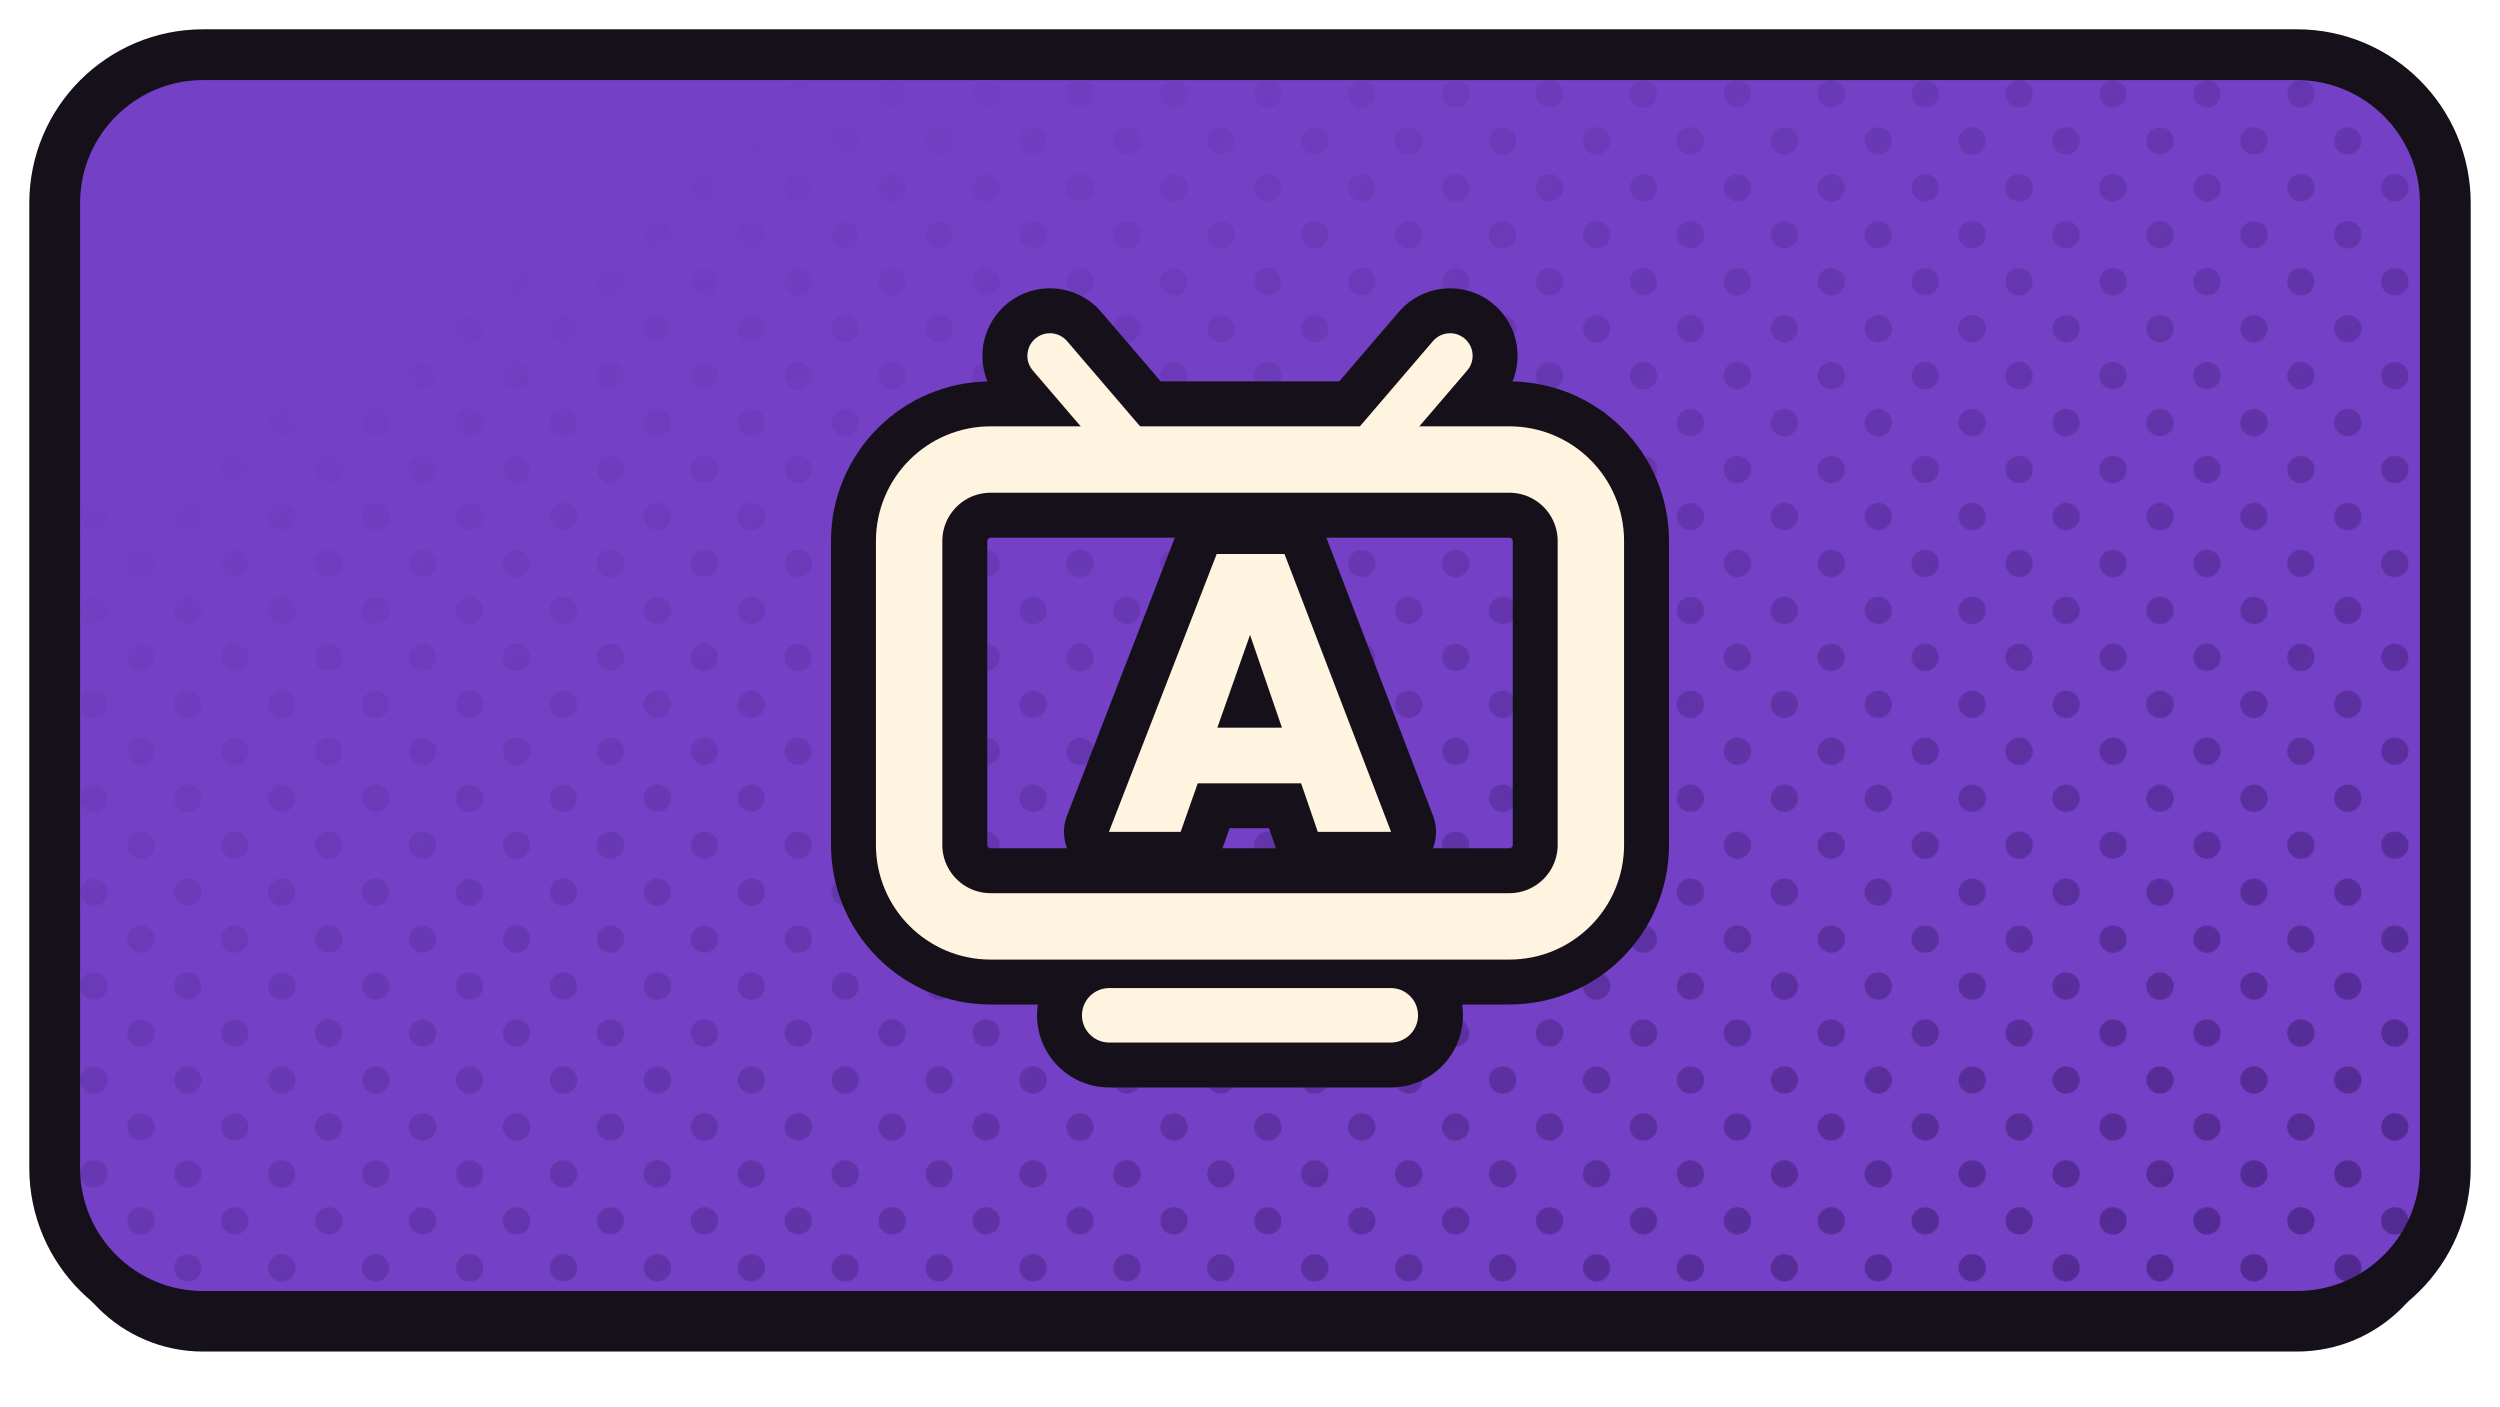
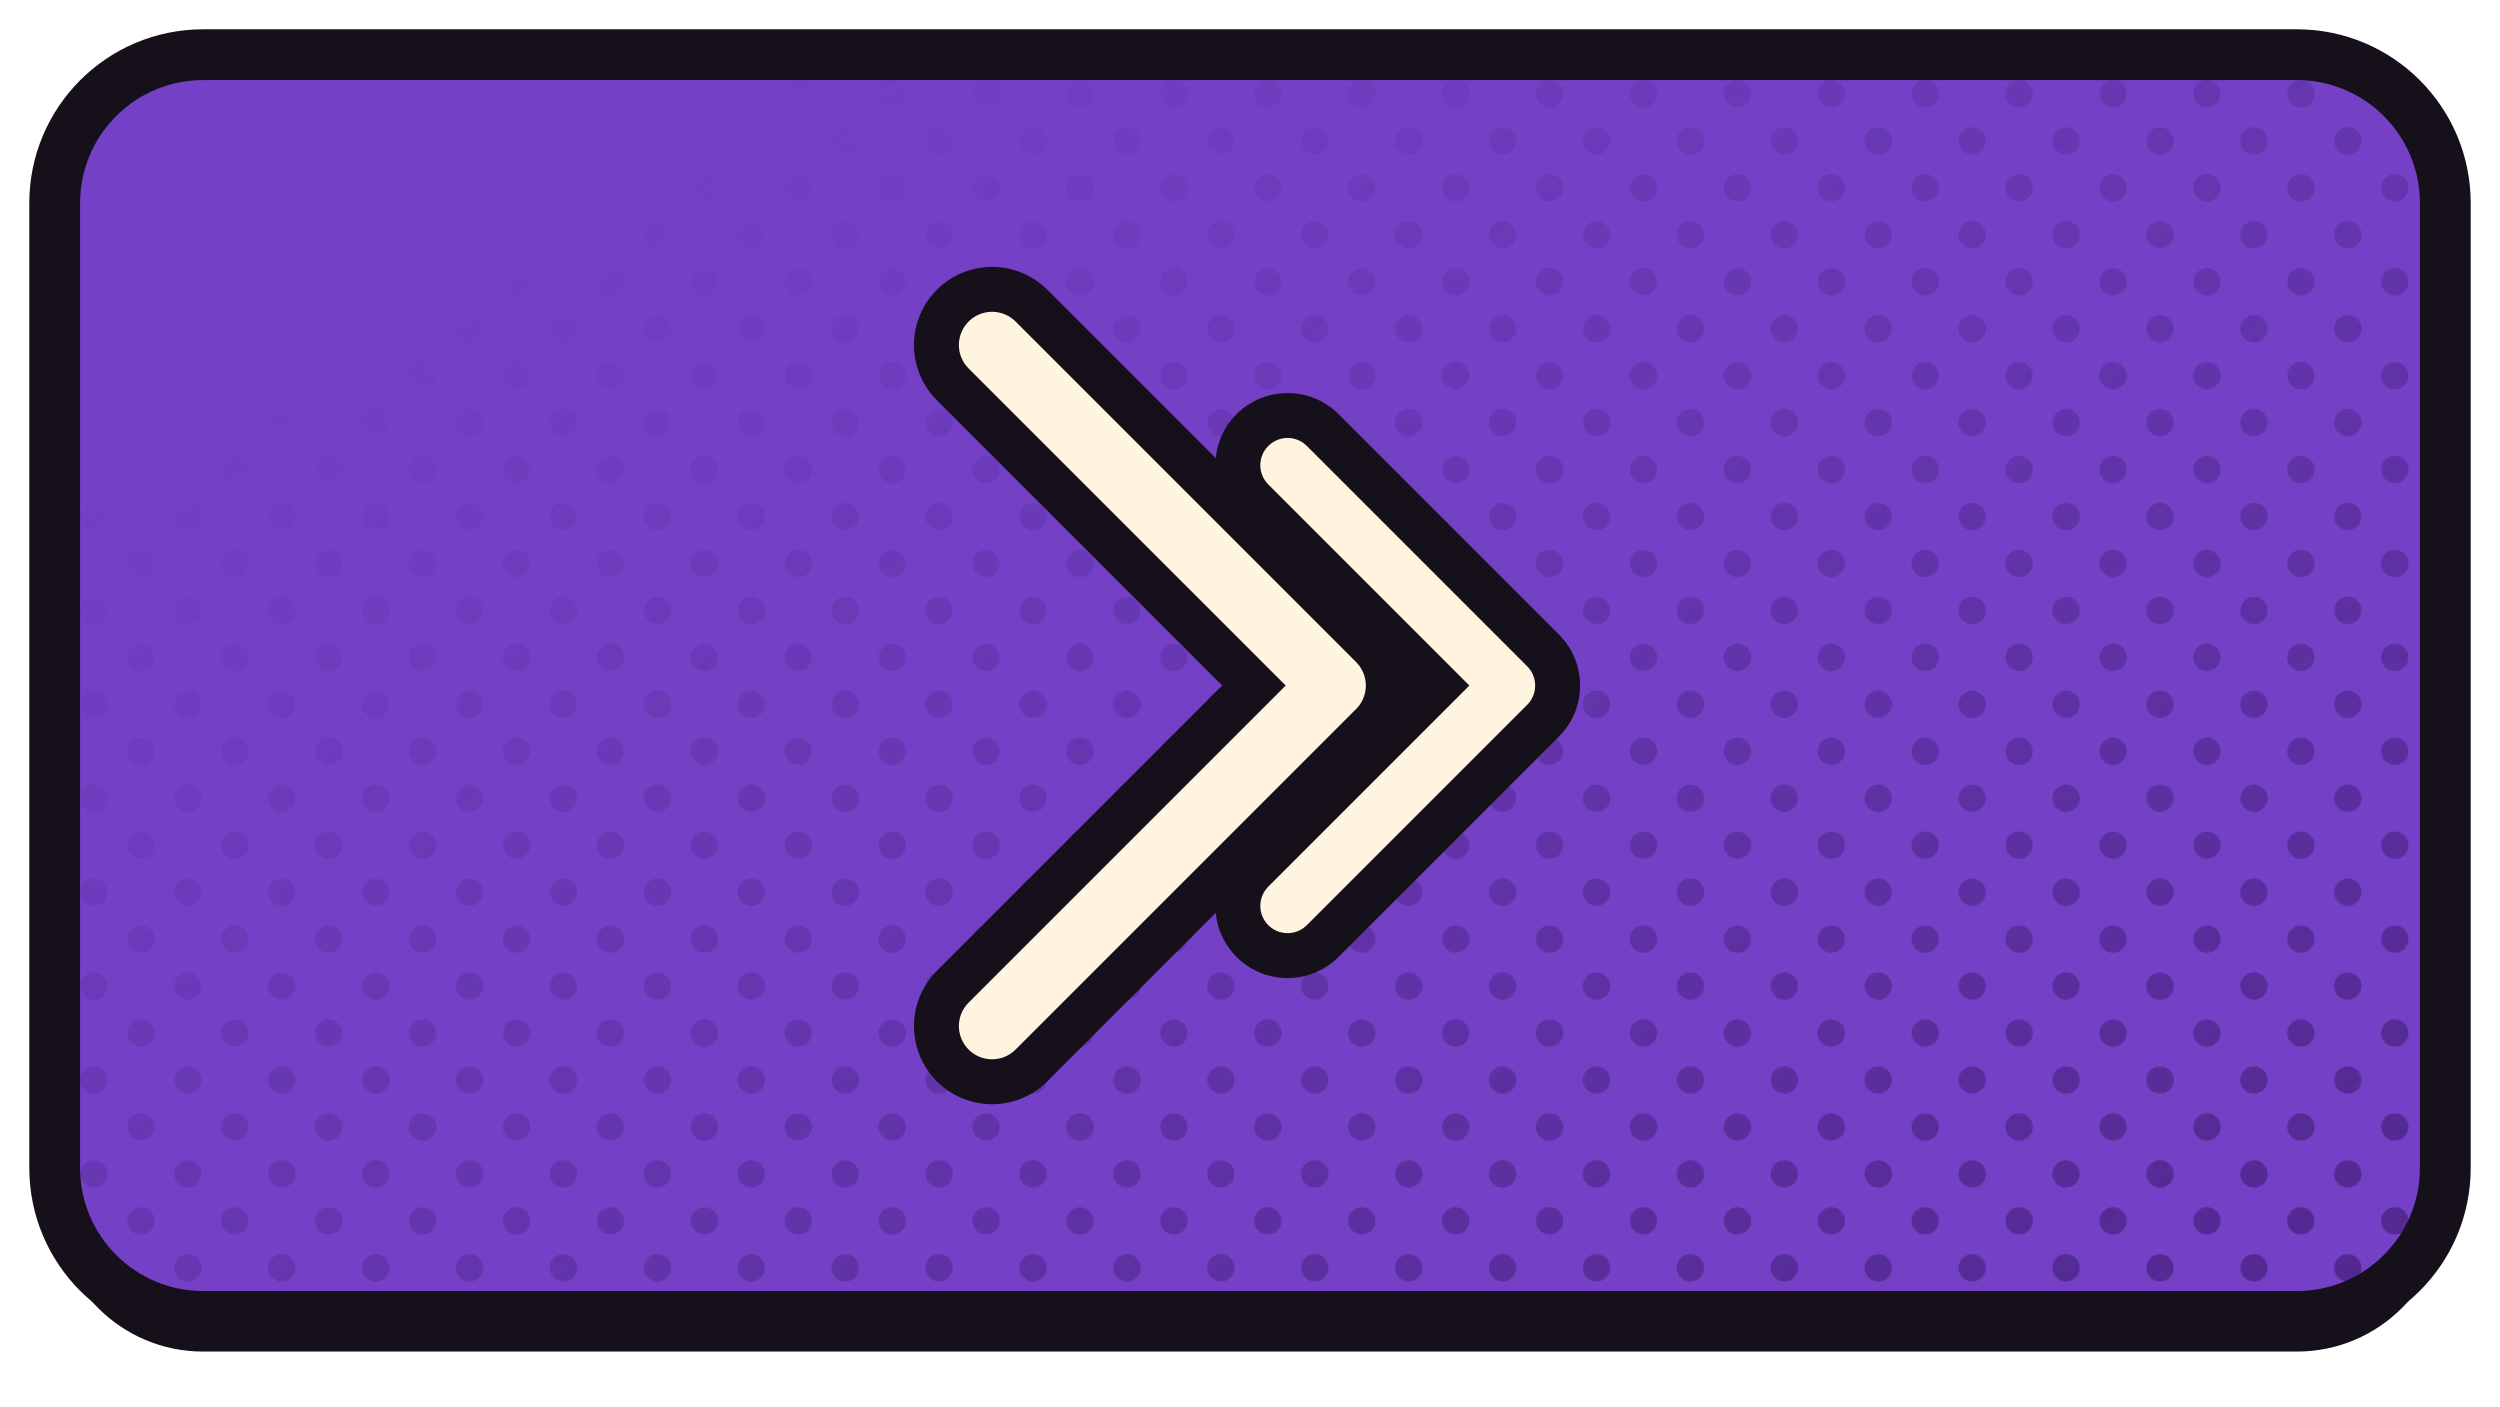
<svg xmlns="http://www.w3.org/2000/svg" xmlns:xlink="http://www.w3.org/1999/xlink" width="1280" height="720" viewBox="0 0 1280 720">
  <defs>
    <path id="fatresplayer" d="M 104 28 H 1176 A 76 76 0 0 1 1252 104 V 598 A 76 76 0 0 1 1176 674 H 104 A 76 76 0 0 1 28 598 V 104 A 76 76 0 0 1 104 28 Z" />
    <clipPath id="cpatresplayer">
      <use href="#fatresplayer" xlink:href="#fatresplayer" />
    </clipPath>
    <pattern id="htatresplayer" width="34.0" height="34.0" patternUnits="userSpaceOnUse" patternTransform="rotate(45)">
      <circle cx="17.00" cy="17.00" r="7.0" fill="#4E278B" />
    </pattern>
    <linearGradient id="hgatresplayer" x1="0" y1="0" x2="1" y2="1">
      <stop offset="0.18" stop-color="#000000" />
      <stop offset="0.62" stop-color="#8A8A8A" />
      <stop offset="1" stop-color="#FFFFFF" />
    </linearGradient>
    <mask id="hmatresplayer">
      <rect x="0" y="0" width="1280" height="720" fill="url(#hgatresplayer)" />
    </mask>
  </defs>
  <use href="#fatresplayer" xlink:href="#fatresplayer" fill="#151019" transform="translate(0,18)" />
  <use href="#fatresplayer" xlink:href="#fatresplayer" fill="#7440C6" />
  <g clip-path="url(#cpatresplayer)">
    <rect width="1280" height="720" fill="url(#htatresplayer)" mask="url(#hmatresplayer)" />
  </g>
  <use href="#fatresplayer" xlink:href="#fatresplayer" fill="none" stroke="#151019" stroke-width="26" stroke-linejoin="round" />
  <g transform="translate(640.0,351.0)">
-     <g transform="scale(0.94851) translate(-256.00,-250.00)">
-       <rect x="72" y="128" width="368" height="252" rx="44" fill="none" stroke="#151019" stroke-width="84.34" stroke-linecap="round" stroke-linejoin="round" />
-       <path d="M 196 128 L 148 72" fill="none" stroke="#151019" stroke-width="72.85" stroke-linecap="round" stroke-linejoin="round" />
-       <path d="M 316 128 L 364 72" fill="none" stroke="#151019" stroke-width="72.85" stroke-linecap="round" stroke-linejoin="round" />
-       <path d="M 180 428 L 332 428" fill="none" stroke="#151019" stroke-width="77.91" stroke-linecap="round" stroke-linejoin="round" />
-       <path d="M179.836 329.0 238.017 179.0H274.618L332.164 329.0H292.601L249.23 202.907H262.982L218.553 329.0ZM215.168 302.766V272.724H297.89V302.766Z" fill="#151019" stroke="#151019" stroke-width="48.50" stroke-linecap="round" stroke-linejoin="round" />
-       <rect x="72" y="128" width="368" height="252" rx="44" fill="none" stroke="#FFF4E0" stroke-width="35.85" stroke-linecap="round" stroke-linejoin="round" />
-       <path d="M 196 128 L 148 72" fill="none" stroke="#FFF4E0" stroke-width="24.35" stroke-linecap="round" stroke-linejoin="round" />
-       <path d="M 316 128 L 364 72" fill="none" stroke="#FFF4E0" stroke-width="24.35" stroke-linecap="round" stroke-linejoin="round" />
-       <path d="M 180 428 L 332 428" fill="none" stroke="#FFF4E0" stroke-width="29.41" stroke-linecap="round" stroke-linejoin="round" />
-       <path d="M179.836 329.0 238.017 179.0H274.618L332.164 329.0H292.601L249.23 202.907H262.982L218.553 329.0ZM215.168 302.766V272.724H297.89V302.766Z" fill="#FFF4E0" stroke="none" />
+     <g transform="scale(1.28205) translate(-253.00,-256.00)">
+       <path d="M 150 120 L 286 256 L 150 392" fill="none" stroke="#151019" stroke-width="62.40" stroke-linecap="round" stroke-linejoin="round" />
+       <path d="M 268 168 L 356 256 L 268 344" fill="none" stroke="#151019" stroke-width="57.64" stroke-linecap="round" stroke-linejoin="round" />
+       <path d="M 150 120 L 286 256 L 150 392" fill="none" stroke="#FFF4E0" stroke-width="26.52" stroke-linecap="round" stroke-linejoin="round" />
+       <path d="M 268 168 L 356 256 L 268 344" fill="none" stroke="#FFF4E0" stroke-width="21.76" stroke-linecap="round" stroke-linejoin="round" />
    </g>
  </g>
</svg>
